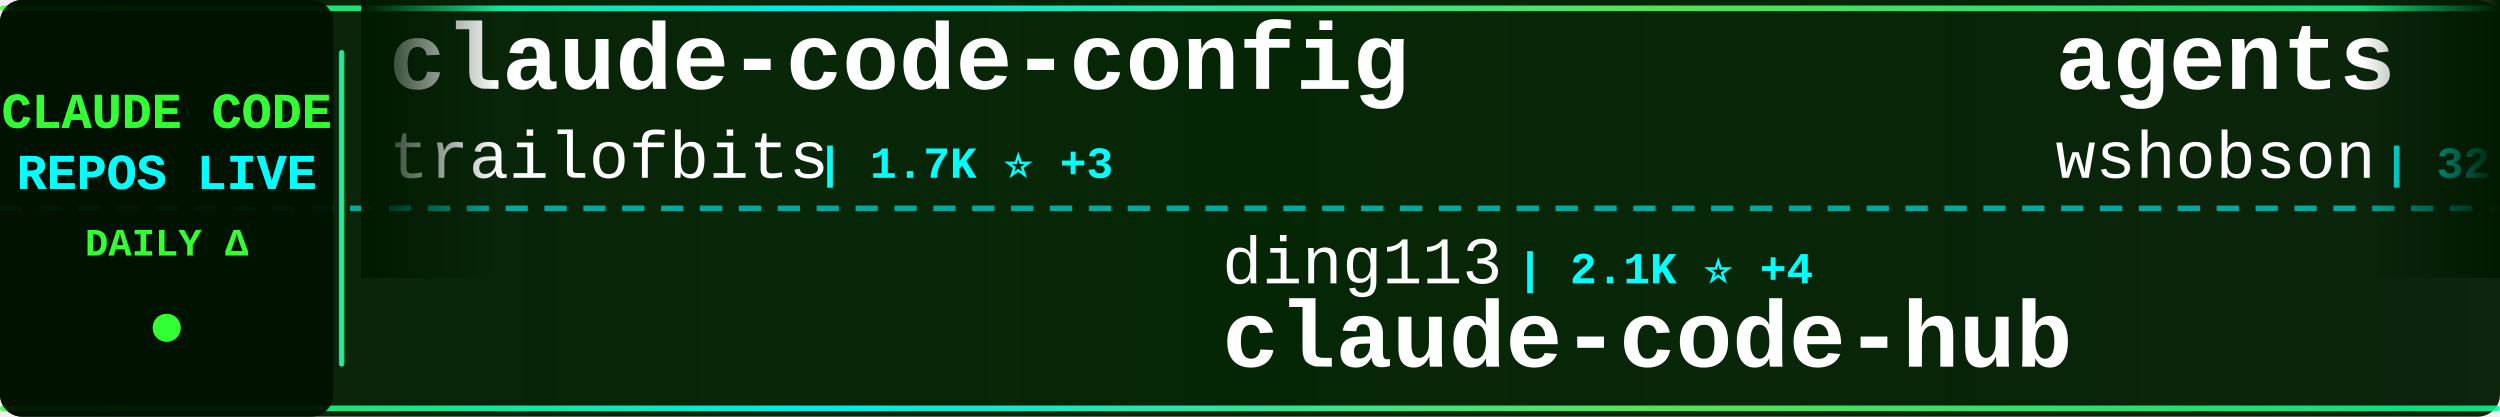
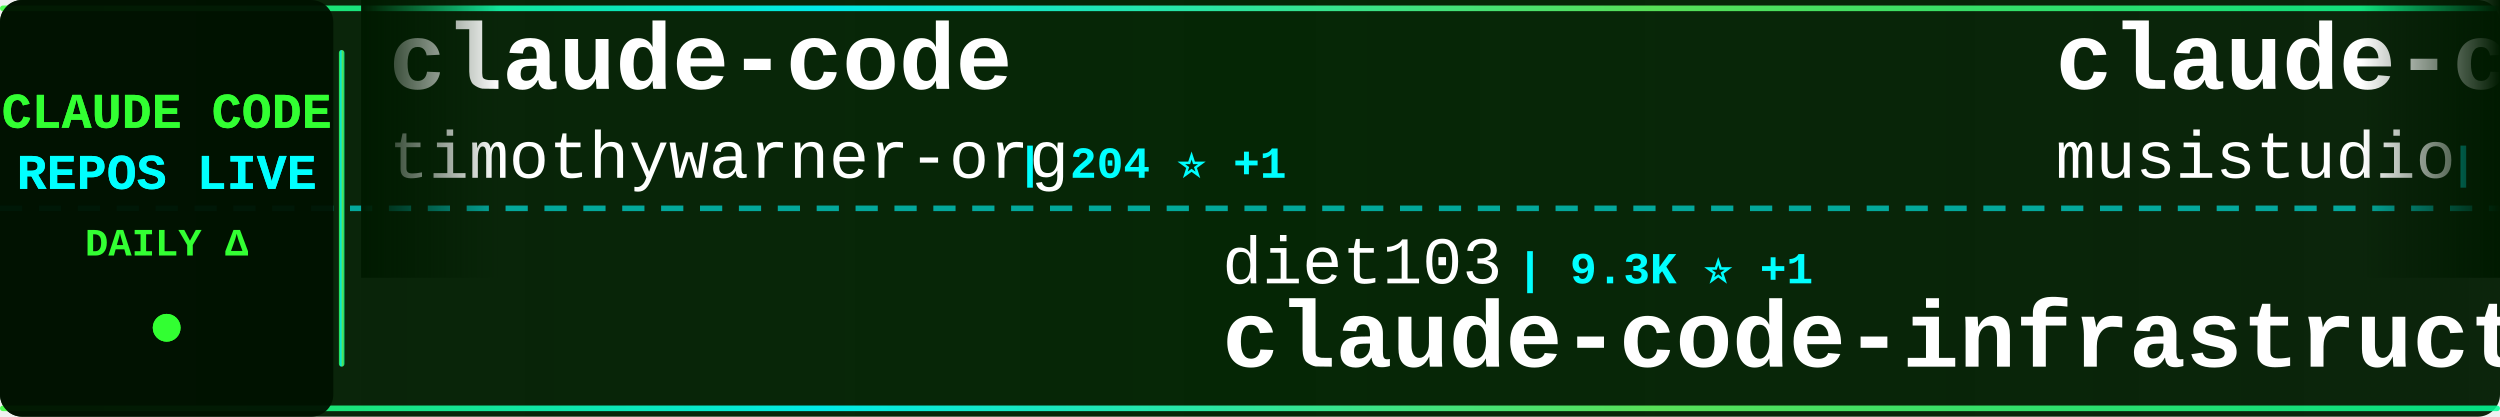
<svg xmlns="http://www.w3.org/2000/svg" width="900" height="150">
  <defs>
    <linearGradient id="tickerBg" x1="0%" y1="0%" x2="100%" y2="0%">
      <stop offset="0%" style="stop-color:#001a00;stop-opacity:0.95" />
      <stop offset="50%" style="stop-color:#002200;stop-opacity:0.98" />
      <stop offset="100%" style="stop-color:#001a00;stop-opacity:0.95" />
    </linearGradient>
    <linearGradient id="borderGrad" x1="0%" y1="0%" x2="100%" y2="0%">
      <stop offset="0%" style="stop-color:#33ff33;stop-opacity:0.85">
        <animate attributeName="stop-opacity" values="0.85;1;0.85" dur="2s" repeatCount="indefinite" />
      </stop>
      <stop offset="33%" style="stop-color:#00ffff;stop-opacity:0.9">
        <animate attributeName="stop-opacity" values="0.9;1;0.9" dur="2.2s" repeatCount="indefinite" />
      </stop>
      <stop offset="66%" style="stop-color:#66ff66;stop-opacity:0.85">
        <animate attributeName="stop-opacity" values="0.85;1;0.85" dur="1.8s" repeatCount="indefinite" />
      </stop>
      <stop offset="100%" style="stop-color:#00ff99;stop-opacity:0.85">
        <animate attributeName="stop-opacity" values="0.85;1;0.85" dur="2s" repeatCount="indefinite" />
      </stop>
    </linearGradient>
    <filter id="textGlow">
      <feGaussianBlur stdDeviation="0.1" result="coloredBlur" />
      <feMerge>
        <feMergeNode in="coloredBlur" />
        <feMergeNode in="SourceGraphic" />
      </feMerge>
    </filter>
    <filter id="metricGlow">
      <feGaussianBlur stdDeviation="0.2" result="coloredBlur" />
      <feMerge>
        <feMergeNode in="coloredBlur" />
        <feMergeNode in="SourceGraphic" />
      </feMerge>
    </filter>
    <linearGradient id="leftFade" x1="0%" y1="0%" x2="100%" y2="0%">
      <stop offset="0%" style="stop-color:#001a00;stop-opacity:1" />
      <stop offset="100%" style="stop-color:#001a00;stop-opacity:0" />
    </linearGradient>
    <linearGradient id="rightFade" x1="0%" y1="0%" x2="100%" y2="0%">
      <stop offset="0%" style="stop-color:#001a00;stop-opacity:0" />
      <stop offset="100%" style="stop-color:#001a00;stop-opacity:1" />
    </linearGradient>
  </defs>
  <rect width="900" height="150" fill="url(#tickerBg)" rx="8" />
  <rect x="0" y="2" width="900" height="2" fill="url(#borderGrad)" rx="1" />
  <rect x="0" y="146" width="900" height="2" fill="url(#borderGrad)" rx="1" />
  <line x1="0" y1="75" x2="900" y2="75" stroke="#00ffff" stroke-width="2" stroke-dasharray="8 6" opacity="0.6" />
  <rect x="0" y="0" width="120" height="150" fill="#001100" opacity="0.95" rx="8" />
  <text x="60" y="46" font-family="'Courier New', monospace" font-size="18" font-weight="bold" fill="#33ff33" text-anchor="middle" filter="url(#textGlow)">
    CLAUDE CODE
  </text>
  <text x="60" y="68" font-family="'Courier New', monospace" font-size="18" font-weight="bold" fill="#00ffff" text-anchor="middle" filter="url(#textGlow)">
    REPOS LIVE
  </text>
  <text x="60" y="92" font-family="'Courier New', monospace" font-size="14" font-weight="bold" fill="#33ff33" text-anchor="middle">
    DAILY Δ
  </text>
  <circle cx="60" cy="118" r="5" fill="#33ff33" filter="url(#metricGlow)">
    <animate attributeName="r" values="4;6;4" dur="1.5s" repeatCount="indefinite" />
    <animate attributeName="opacity" values="0.6;1;0.6" dur="1.5s" repeatCount="indefinite" />
  </circle>
  <rect x="122" y="18" width="2" height="114" fill="url(#borderGrad)" rx="1" />
  <clipPath id="tickerClip">
    <rect x="130" y="0" width="770" height="150" />
  </clipPath>
  <g clip-path="url(#tickerClip)">
    <g id="tickerItems">
      <animateTransform attributeName="transform" attributeType="XML" type="translate" from="0 0" to="-3000 0" dur="54s" repeatCount="indefinite" />
      <g transform="translate(0, 0)">
-         <text x="140" y="32" font-family="'Courier New', monospace" font-size="34" font-weight="bold" fill="#ffffff">claude-code-config</text>
-         <text x="140" y="64" font-family="'Courier New', monospace" font-size="24" font-weight="normal" fill="#ffffff" opacity="1.0">trailofbits</text>
-         <text x="294" y="64" font-family="'Courier New', monospace" font-size="16" font-weight="bold" fill="#00ffff"> | 1.7K ⭐ +3</text>
+         <text x="140" y="32" font-family="'Courier New', monospace" font-size="34" font-weight="bold" fill="#ffffff">claude-code</text>
+         <text x="140" y="64" font-family="'Courier New', monospace" font-size="24" font-weight="normal" fill="#ffffff" opacity="1.0">timothywarner-org</text>
+         <text x="366" y="64" font-family="'Courier New', monospace" font-size="16" font-weight="bold" fill="#00ffff"> | 204 ⭐ +1</text>
      </g>
      <g transform="translate(300, 0)">
-         <text x="140" y="102" font-family="'Courier New', monospace" font-size="24" font-weight="normal" fill="#ffffff" opacity="1.0">ding113</text>
-         <text x="246" y="102" font-family="'Courier New', monospace" font-size="16" font-weight="bold" fill="#00ffff"> | 2.1K ⭐ +4</text>
-         <text x="140" y="132" font-family="'Courier New', monospace" font-size="34" font-weight="bold" fill="#ffffff">claude-code-hub</text>
+         <text x="140" y="102" font-family="'Courier New', monospace" font-size="24" font-weight="normal" fill="#ffffff" opacity="1.0">diet103</text>
+         <text x="246" y="102" font-family="'Courier New', monospace" font-size="16" font-weight="bold" fill="#00ffff"> | 9.3K ⭐ +1</text>
+         <text x="140" y="132" font-family="'Courier New', monospace" font-size="34" font-weight="bold" fill="#ffffff">claude-code-infrastructu...</text>
      </g>
      <g transform="translate(600, 0)">
-         <text x="140" y="32" font-family="'Courier New', monospace" font-size="34" font-weight="bold" fill="#ffffff">agents</text>
-         <text x="140" y="64" font-family="'Courier New', monospace" font-size="24" font-weight="normal" fill="#ffffff" opacity="1.0">wshobson</text>
-         <text x="258" y="64" font-family="'Courier New', monospace" font-size="16" font-weight="bold" fill="#00ffff"> | 32.2K ⭐ +29</text>
+         <text x="140" y="32" font-family="'Courier New', monospace" font-size="34" font-weight="bold" fill="#ffffff">claude-code-router</text>
+         <text x="140" y="64" font-family="'Courier New', monospace" font-size="24" font-weight="normal" fill="#ffffff" opacity="1.0">musistudio</text>
+         <text x="282" y="64" font-family="'Courier New', monospace" font-size="16" font-weight="bold" fill="#00ffff"> | 30.3K ⭐ +4</text>
      </g>
      <g transform="translate(900, 0)">
-         <text x="140" y="102" font-family="'Courier New', monospace" font-size="24" font-weight="normal" fill="#ffffff" opacity="1.0">eyaltoledano</text>
-         <text x="306" y="102" font-family="'Courier New', monospace" font-size="16" font-weight="bold" fill="#00ffff"> | 26.1K ⭐ +9</text>
-         <text x="140" y="132" font-family="'Courier New', monospace" font-size="34" font-weight="bold" fill="#ffffff">claude-task-master</text>
+         <text x="140" y="102" font-family="'Courier New', monospace" font-size="24" font-weight="normal" fill="#ffffff" opacity="1.0">ChrisWiles</text>
+         <text x="282" y="102" font-family="'Courier New', monospace" font-size="16" font-weight="bold" fill="#00ffff"> | 5.6K ⭐ +1</text>
+         <text x="140" y="132" font-family="'Courier New', monospace" font-size="34" font-weight="bold" fill="#ffffff">claude-code-showcase</text>
      </g>
      <g transform="translate(1200, 0)">
-         <text x="140" y="32" font-family="'Courier New', monospace" font-size="34" font-weight="bold" fill="#ffffff">claude-skills</text>
-         <text x="140" y="64" font-family="'Courier New', monospace" font-size="24" font-weight="normal" fill="#ffffff" opacity="1.0">alirezarezvani</text>
-         <text x="330" y="64" font-family="'Courier New', monospace" font-size="16" font-weight="bold" fill="#00ffff"> | 6.7K ⭐ +52</text>
+         <text x="140" y="32" font-family="'Courier New', monospace" font-size="34" font-weight="bold" fill="#ffffff">claude-code</text>
+         <text x="140" y="64" font-family="'Courier New', monospace" font-size="24" font-weight="normal" fill="#ffffff" opacity="1.0">MadAppGang</text>
+         <text x="282" y="64" font-family="'Courier New', monospace" font-size="16" font-weight="bold" fill="#00ffff"> | 246 ⭐</text>
      </g>
      <g transform="translate(1500, 0)">
-         <text x="140" y="102" font-family="'Courier New', monospace" font-size="24" font-weight="normal" fill="#ffffff" opacity="1.0">zebbern</text>
-         <text x="246" y="102" font-family="'Courier New', monospace" font-size="16" font-weight="bold" fill="#00ffff"> | 3.7K ⭐ +1</text>
-         <text x="140" y="132" font-family="'Courier New', monospace" font-size="34" font-weight="bold" fill="#ffffff">claude-code-guide</text>
+         <text x="140" y="102" font-family="'Courier New', monospace" font-size="24" font-weight="normal" fill="#ffffff" opacity="1.0">davila7</text>
+         <text x="246" y="102" font-family="'Courier New', monospace" font-size="16" font-weight="bold" fill="#00ffff"> | 23.5K ⭐ +13</text>
+         <text x="140" y="132" font-family="'Courier New', monospace" font-size="34" font-weight="bold" fill="#ffffff">claude-code-templates</text>
      </g>
      <g transform="translate(1800, 0)">
-         <text x="140" y="32" font-family="'Courier New', monospace" font-size="34" font-weight="bold" fill="#ffffff">claude-code-plugins-plus...</text>
-         <text x="140" y="64" font-family="'Courier New', monospace" font-size="24" font-weight="normal" fill="#ffffff" opacity="1.0">jeremylongshore</text>
-         <text x="342" y="64" font-family="'Courier New', monospace" font-size="16" font-weight="bold" fill="#00ffff"> | 1.7K ⭐ +1</text>
+         <text x="140" y="32" font-family="'Courier New', monospace" font-size="34" font-weight="bold" fill="#ffffff">claude-hud</text>
+         <text x="140" y="64" font-family="'Courier New', monospace" font-size="24" font-weight="normal" fill="#ffffff" opacity="1.0">jarrodwatts</text>
+         <text x="294" y="64" font-family="'Courier New', monospace" font-size="16" font-weight="bold" fill="#00ffff"> | 12.6K ⭐ +74</text>
      </g>
      <g transform="translate(2100, 0)">
-         <text x="140" y="102" font-family="'Courier New', monospace" font-size="24" font-weight="normal" fill="#ffffff" opacity="1.0">jarrodwatts</text>
-         <text x="294" y="102" font-family="'Courier New', monospace" font-size="16" font-weight="bold" fill="#00ffff"> | 12.6K ⭐ +161</text>
-         <text x="140" y="132" font-family="'Courier New', monospace" font-size="34" font-weight="bold" fill="#ffffff">claude-hud</text>
+         <text x="140" y="102" font-family="'Courier New', monospace" font-size="24" font-weight="normal" fill="#ffffff" opacity="1.0">darcyegb</text>
+         <text x="258" y="102" font-family="'Courier New', monospace" font-size="16" font-weight="bold" fill="#00ffff"> | 617 ⭐</text>
+         <text x="140" y="132" font-family="'Courier New', monospace" font-size="34" font-weight="bold" fill="#ffffff">ClaudeCodeAgents</text>
      </g>
      <g transform="translate(2400, 0)">
-         <text x="140" y="32" font-family="'Courier New', monospace" font-size="34" font-weight="bold" fill="#ffffff">claude-code-source-code-...</text>
-         <text x="140" y="64" font-family="'Courier New', monospace" font-size="24" font-weight="normal" fill="#ffffff" opacity="1.0">ghuntley</text>
-         <text x="258" y="64" font-family="'Courier New', monospace" font-size="16" font-weight="bold" fill="#00ffff"> | 870 ⭐ +1</text>
+         <text x="140" y="32" font-family="'Courier New', monospace" font-size="34" font-weight="bold" fill="#ffffff">obsidian-skills</text>
+         <text x="140" y="64" font-family="'Courier New', monospace" font-size="24" font-weight="normal" fill="#ffffff" opacity="1.0">kepano</text>
+         <text x="234" y="64" font-family="'Courier New', monospace" font-size="16" font-weight="bold" fill="#00ffff"> | 16.8K ⭐ +38</text>
      </g>
      <g transform="translate(2700, 0)">
-         <text x="140" y="102" font-family="'Courier New', monospace" font-size="24" font-weight="normal" fill="#ffffff" opacity="1.0">musistudio</text>
-         <text x="282" y="102" font-family="'Courier New', monospace" font-size="16" font-weight="bold" fill="#00ffff"> | 30.3K ⭐ +27</text>
-         <text x="140" y="132" font-family="'Courier New', monospace" font-size="34" font-weight="bold" fill="#ffffff">claude-code-router</text>
+         <text x="140" y="102" font-family="'Courier New', monospace" font-size="24" font-weight="normal" fill="#ffffff" opacity="1.0">centminmod</text>
+         <text x="282" y="102" font-family="'Courier New', monospace" font-size="16" font-weight="bold" fill="#00ffff"> | 2.1K ⭐</text>
+         <text x="140" y="132" font-family="'Courier New', monospace" font-size="34" font-weight="bold" fill="#ffffff">my-claude-code-setup</text>
      </g>
      <g transform="translate(3000, 0)">
-         <text x="140" y="32" font-family="'Courier New', monospace" font-size="34" font-weight="bold" fill="#ffffff">claude-code-config</text>
-         <text x="140" y="64" font-family="'Courier New', monospace" font-size="24" font-weight="normal" fill="#ffffff" opacity="1.0">trailofbits</text>
-         <text x="294" y="64" font-family="'Courier New', monospace" font-size="16" font-weight="bold" fill="#00ffff"> | 1.7K ⭐ +3</text>
+         <text x="140" y="32" font-family="'Courier New', monospace" font-size="34" font-weight="bold" fill="#ffffff">claude-code</text>
+         <text x="140" y="64" font-family="'Courier New', monospace" font-size="24" font-weight="normal" fill="#ffffff" opacity="1.0">timothywarner-org</text>
+         <text x="366" y="64" font-family="'Courier New', monospace" font-size="16" font-weight="bold" fill="#00ffff"> | 204 ⭐ +1</text>
      </g>
      <g transform="translate(3300, 0)">
-         <text x="140" y="102" font-family="'Courier New', monospace" font-size="24" font-weight="normal" fill="#ffffff" opacity="1.0">ding113</text>
-         <text x="246" y="102" font-family="'Courier New', monospace" font-size="16" font-weight="bold" fill="#00ffff"> | 2.1K ⭐ +4</text>
-         <text x="140" y="132" font-family="'Courier New', monospace" font-size="34" font-weight="bold" fill="#ffffff">claude-code-hub</text>
+         <text x="140" y="102" font-family="'Courier New', monospace" font-size="24" font-weight="normal" fill="#ffffff" opacity="1.0">diet103</text>
+         <text x="246" y="102" font-family="'Courier New', monospace" font-size="16" font-weight="bold" fill="#00ffff"> | 9.3K ⭐ +1</text>
+         <text x="140" y="132" font-family="'Courier New', monospace" font-size="34" font-weight="bold" fill="#ffffff">claude-code-infrastructu...</text>
      </g>
      <g transform="translate(3600, 0)">
-         <text x="140" y="32" font-family="'Courier New', monospace" font-size="34" font-weight="bold" fill="#ffffff">agents</text>
-         <text x="140" y="64" font-family="'Courier New', monospace" font-size="24" font-weight="normal" fill="#ffffff" opacity="1.0">wshobson</text>
-         <text x="258" y="64" font-family="'Courier New', monospace" font-size="16" font-weight="bold" fill="#00ffff"> | 32.2K ⭐ +29</text>
+         <text x="140" y="32" font-family="'Courier New', monospace" font-size="34" font-weight="bold" fill="#ffffff">claude-code-router</text>
+         <text x="140" y="64" font-family="'Courier New', monospace" font-size="24" font-weight="normal" fill="#ffffff" opacity="1.0">musistudio</text>
+         <text x="282" y="64" font-family="'Courier New', monospace" font-size="16" font-weight="bold" fill="#00ffff"> | 30.3K ⭐ +4</text>
      </g>
      <g transform="translate(3900, 0)">
-         <text x="140" y="102" font-family="'Courier New', monospace" font-size="24" font-weight="normal" fill="#ffffff" opacity="1.0">eyaltoledano</text>
-         <text x="306" y="102" font-family="'Courier New', monospace" font-size="16" font-weight="bold" fill="#00ffff"> | 26.1K ⭐ +9</text>
-         <text x="140" y="132" font-family="'Courier New', monospace" font-size="34" font-weight="bold" fill="#ffffff">claude-task-master</text>
+         <text x="140" y="102" font-family="'Courier New', monospace" font-size="24" font-weight="normal" fill="#ffffff" opacity="1.0">ChrisWiles</text>
+         <text x="282" y="102" font-family="'Courier New', monospace" font-size="16" font-weight="bold" fill="#00ffff"> | 5.6K ⭐ +1</text>
+         <text x="140" y="132" font-family="'Courier New', monospace" font-size="34" font-weight="bold" fill="#ffffff">claude-code-showcase</text>
      </g>
    </g>
  </g>
  <rect x="130" y="0" width="50" height="100" fill="url(#leftFade)" />
  <rect x="850" y="0" width="50" height="100" fill="url(#rightFade)" />
</svg>
